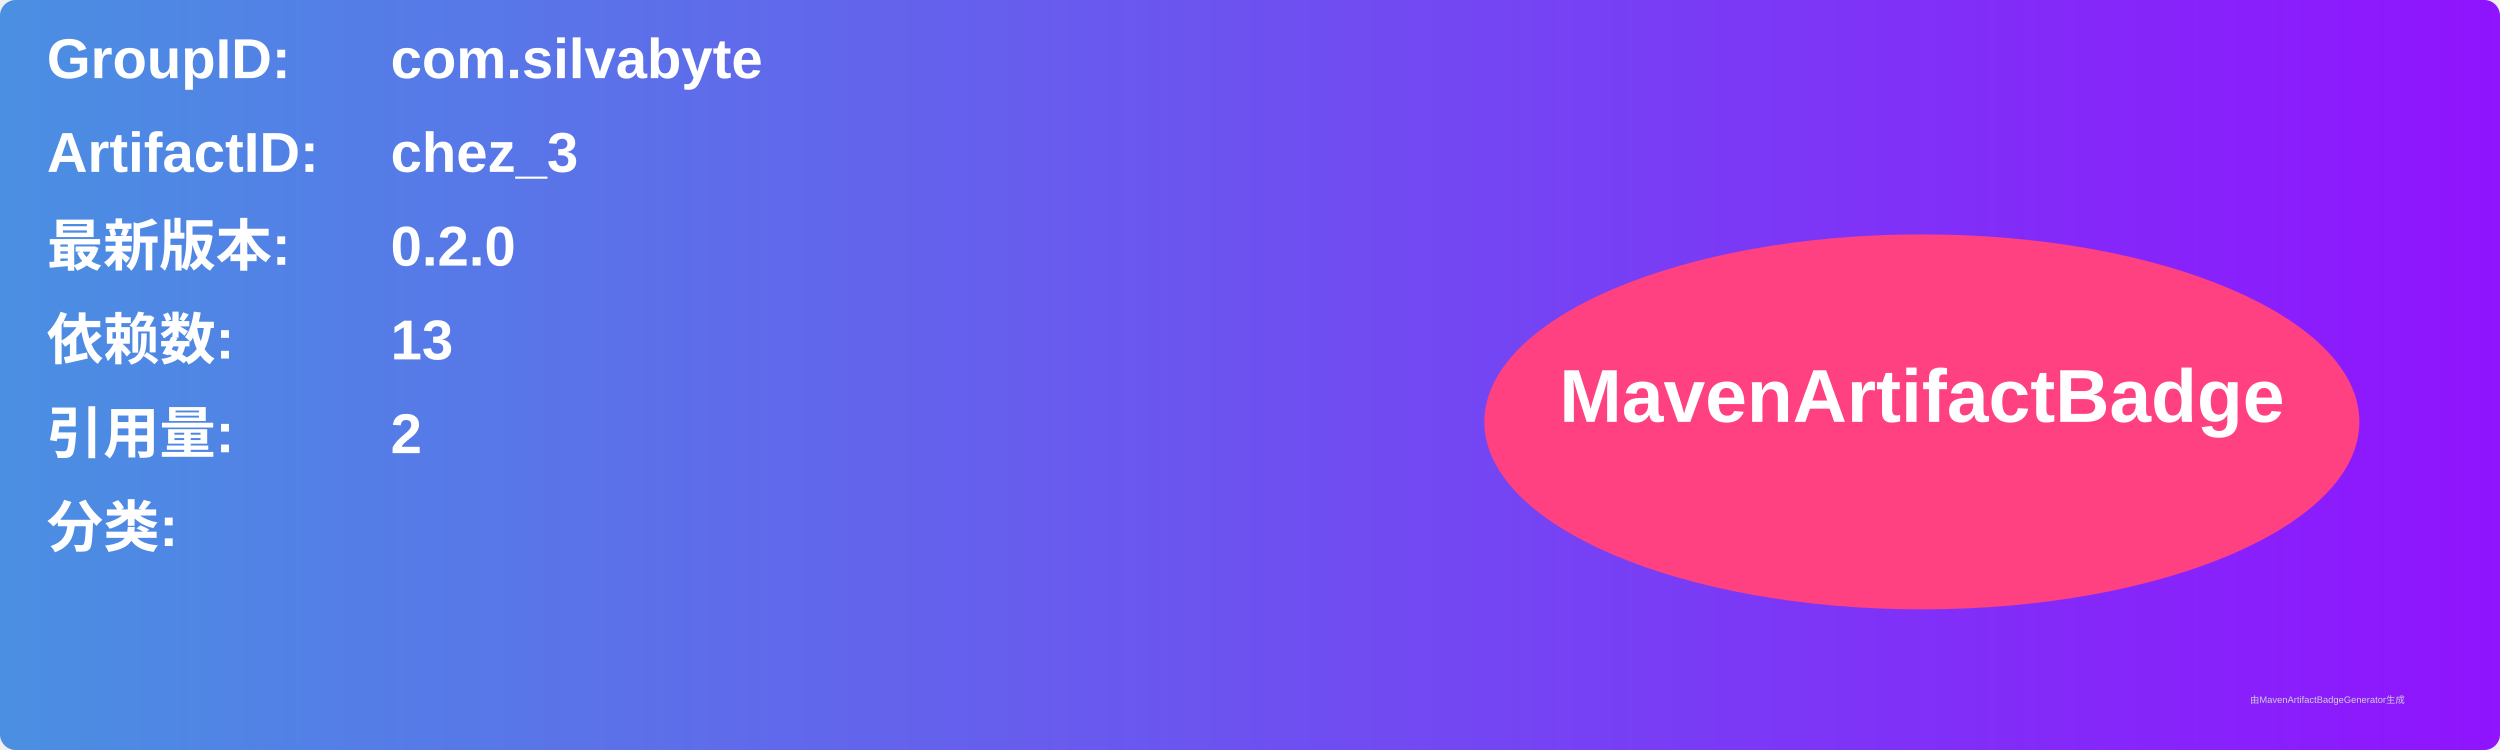
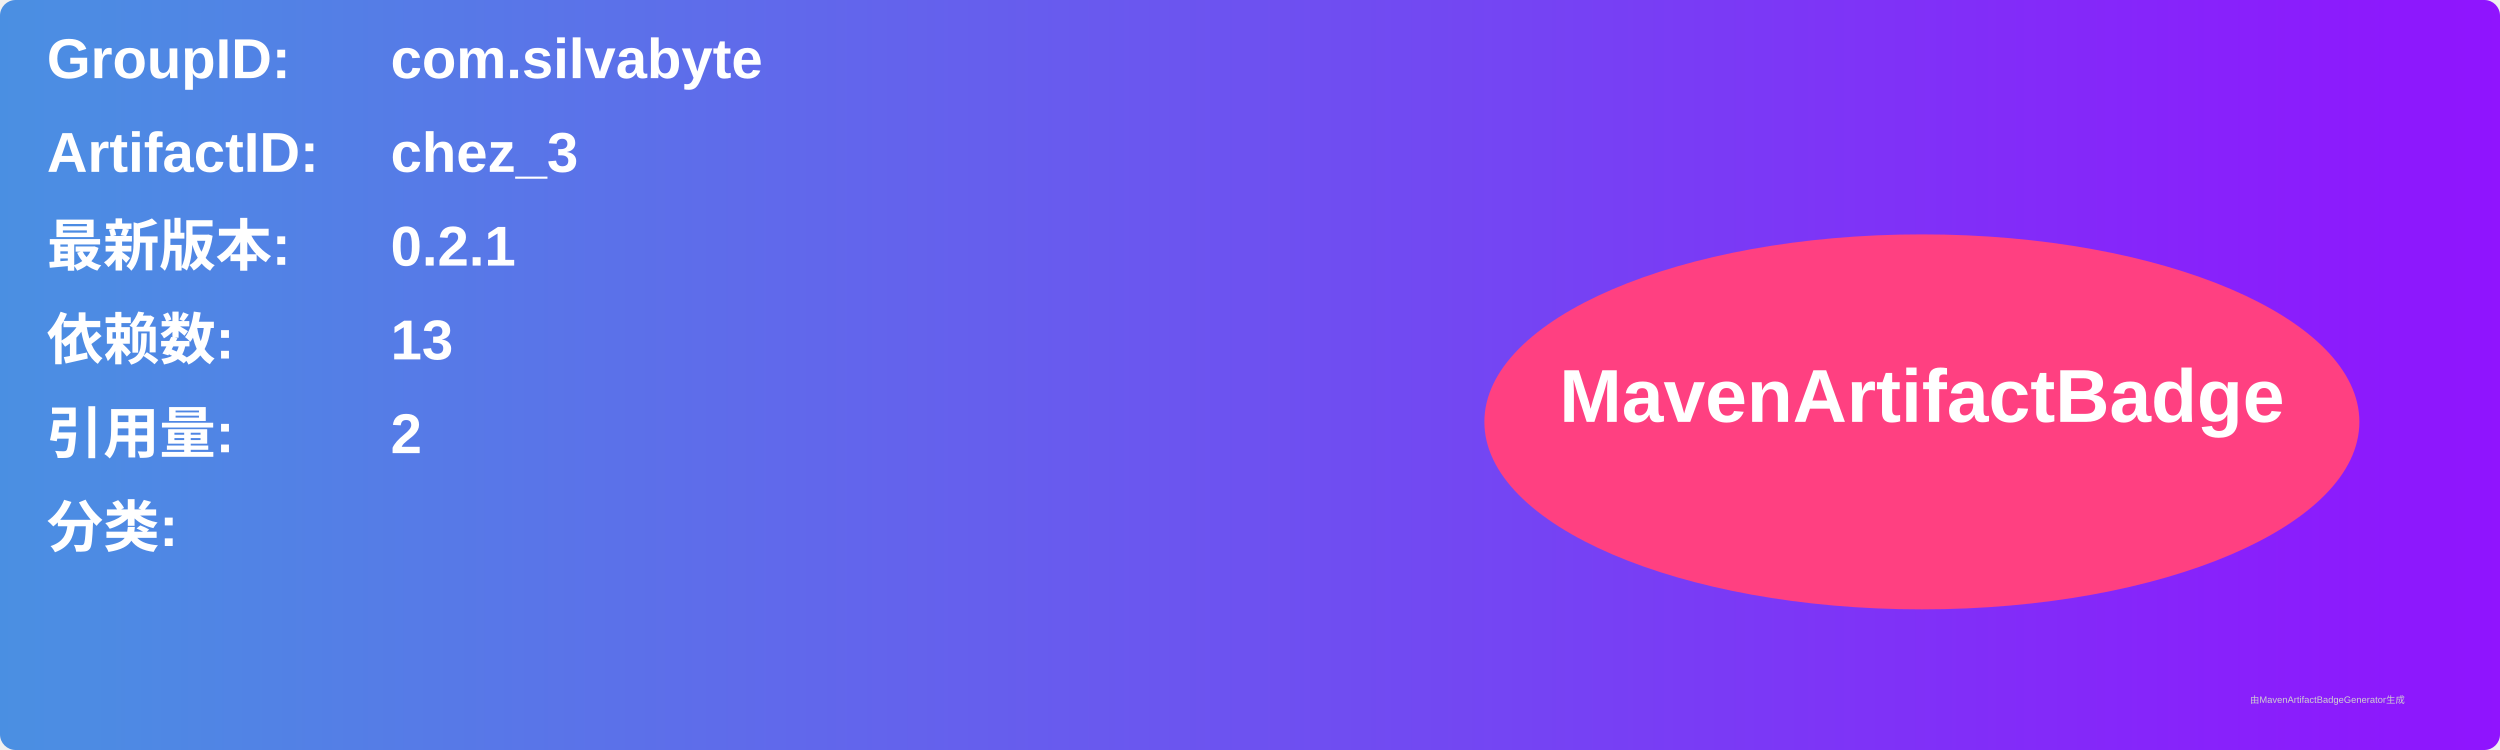
<svg xmlns="http://www.w3.org/2000/svg" width="800" height="240" viewBox="0 0 800 240">
  <linearGradient id="grad" x1="0%" y1="0%" x2="100%" y2="0%">
    <stop offset="0%" stop-color="#4a90e2" />
    <stop offset="100%" stop-color="#9013fe" />
  </linearGradient>
  <rect width="100%" height="100%" rx="5" ry="5" fill="url(#grad)" />
  <g transform="translate(15, 15)">
    <text x="0" y="10" font-family="Arial" font-size="18" fill="white" font-weight="bold" width="260">GroupID:</text>
    <text x="110" y="10" font-family="Arial" font-size="18" fill="white" font-weight="bold" width="460">com.silvabyte</text>
    <text x="0" y="40" font-family="Arial" font-size="18" fill="white" font-weight="bold" width="260">ArtifactID:</text>
    <text x="110" y="40" font-family="Arial" font-size="18" fill="white" font-weight="bold" width="460">chez_3</text>
    <text x="0" y="70" font-family="Arial" font-size="18" fill="white" font-weight="bold">最新版本:</text>
    <text x="110" y="70" font-family="Arial" font-size="18" fill="white" font-weight="bold">
-       <tspan font-weight="bold">0.2.0</tspan>
+       <tspan font-weight="bold">0.2.1</tspan>
    </text>
    <text x="0" y="100" font-family="Arial" font-size="18" fill="white" font-weight="bold">依赖数: </text>
    <text x="110" y="100" font-family="Arial" font-size="18" fill="white">
      <tspan font-weight="bold">13</tspan>
    </text>
    <text x="0" y="130" font-family="Arial" font-size="18" fill="white" font-weight="bold">引用量: </text>
    <text x="110" y="130" font-family="Arial" font-size="18" fill="white">
      <tspan font-weight="bold">2</tspan>
    </text>
    <text x="0" y="160" font-family="Arial" font-size="18" fill="white" font-weight="bold">分类:</text>
    <text x="10" y="190" font-family="Arial" font-size="10" fill="white">
      <tspan font-weight="bold" />
    </text>
    <ellipse cx="600" cy="120" rx="140" ry="60" fill="#ff4081" />
    <text x="600" y="120" text-anchor="middle" font-family="Arial" font-size="24" fill="white" font-weight="bold">MavenArtifactBadge</text>
  </g>
  <text x="720" y="225" font-family="Arial" font-size="3" fill="#d0d0d0">由MavenArtifactBadgeGenerator生成</text>
</svg>
